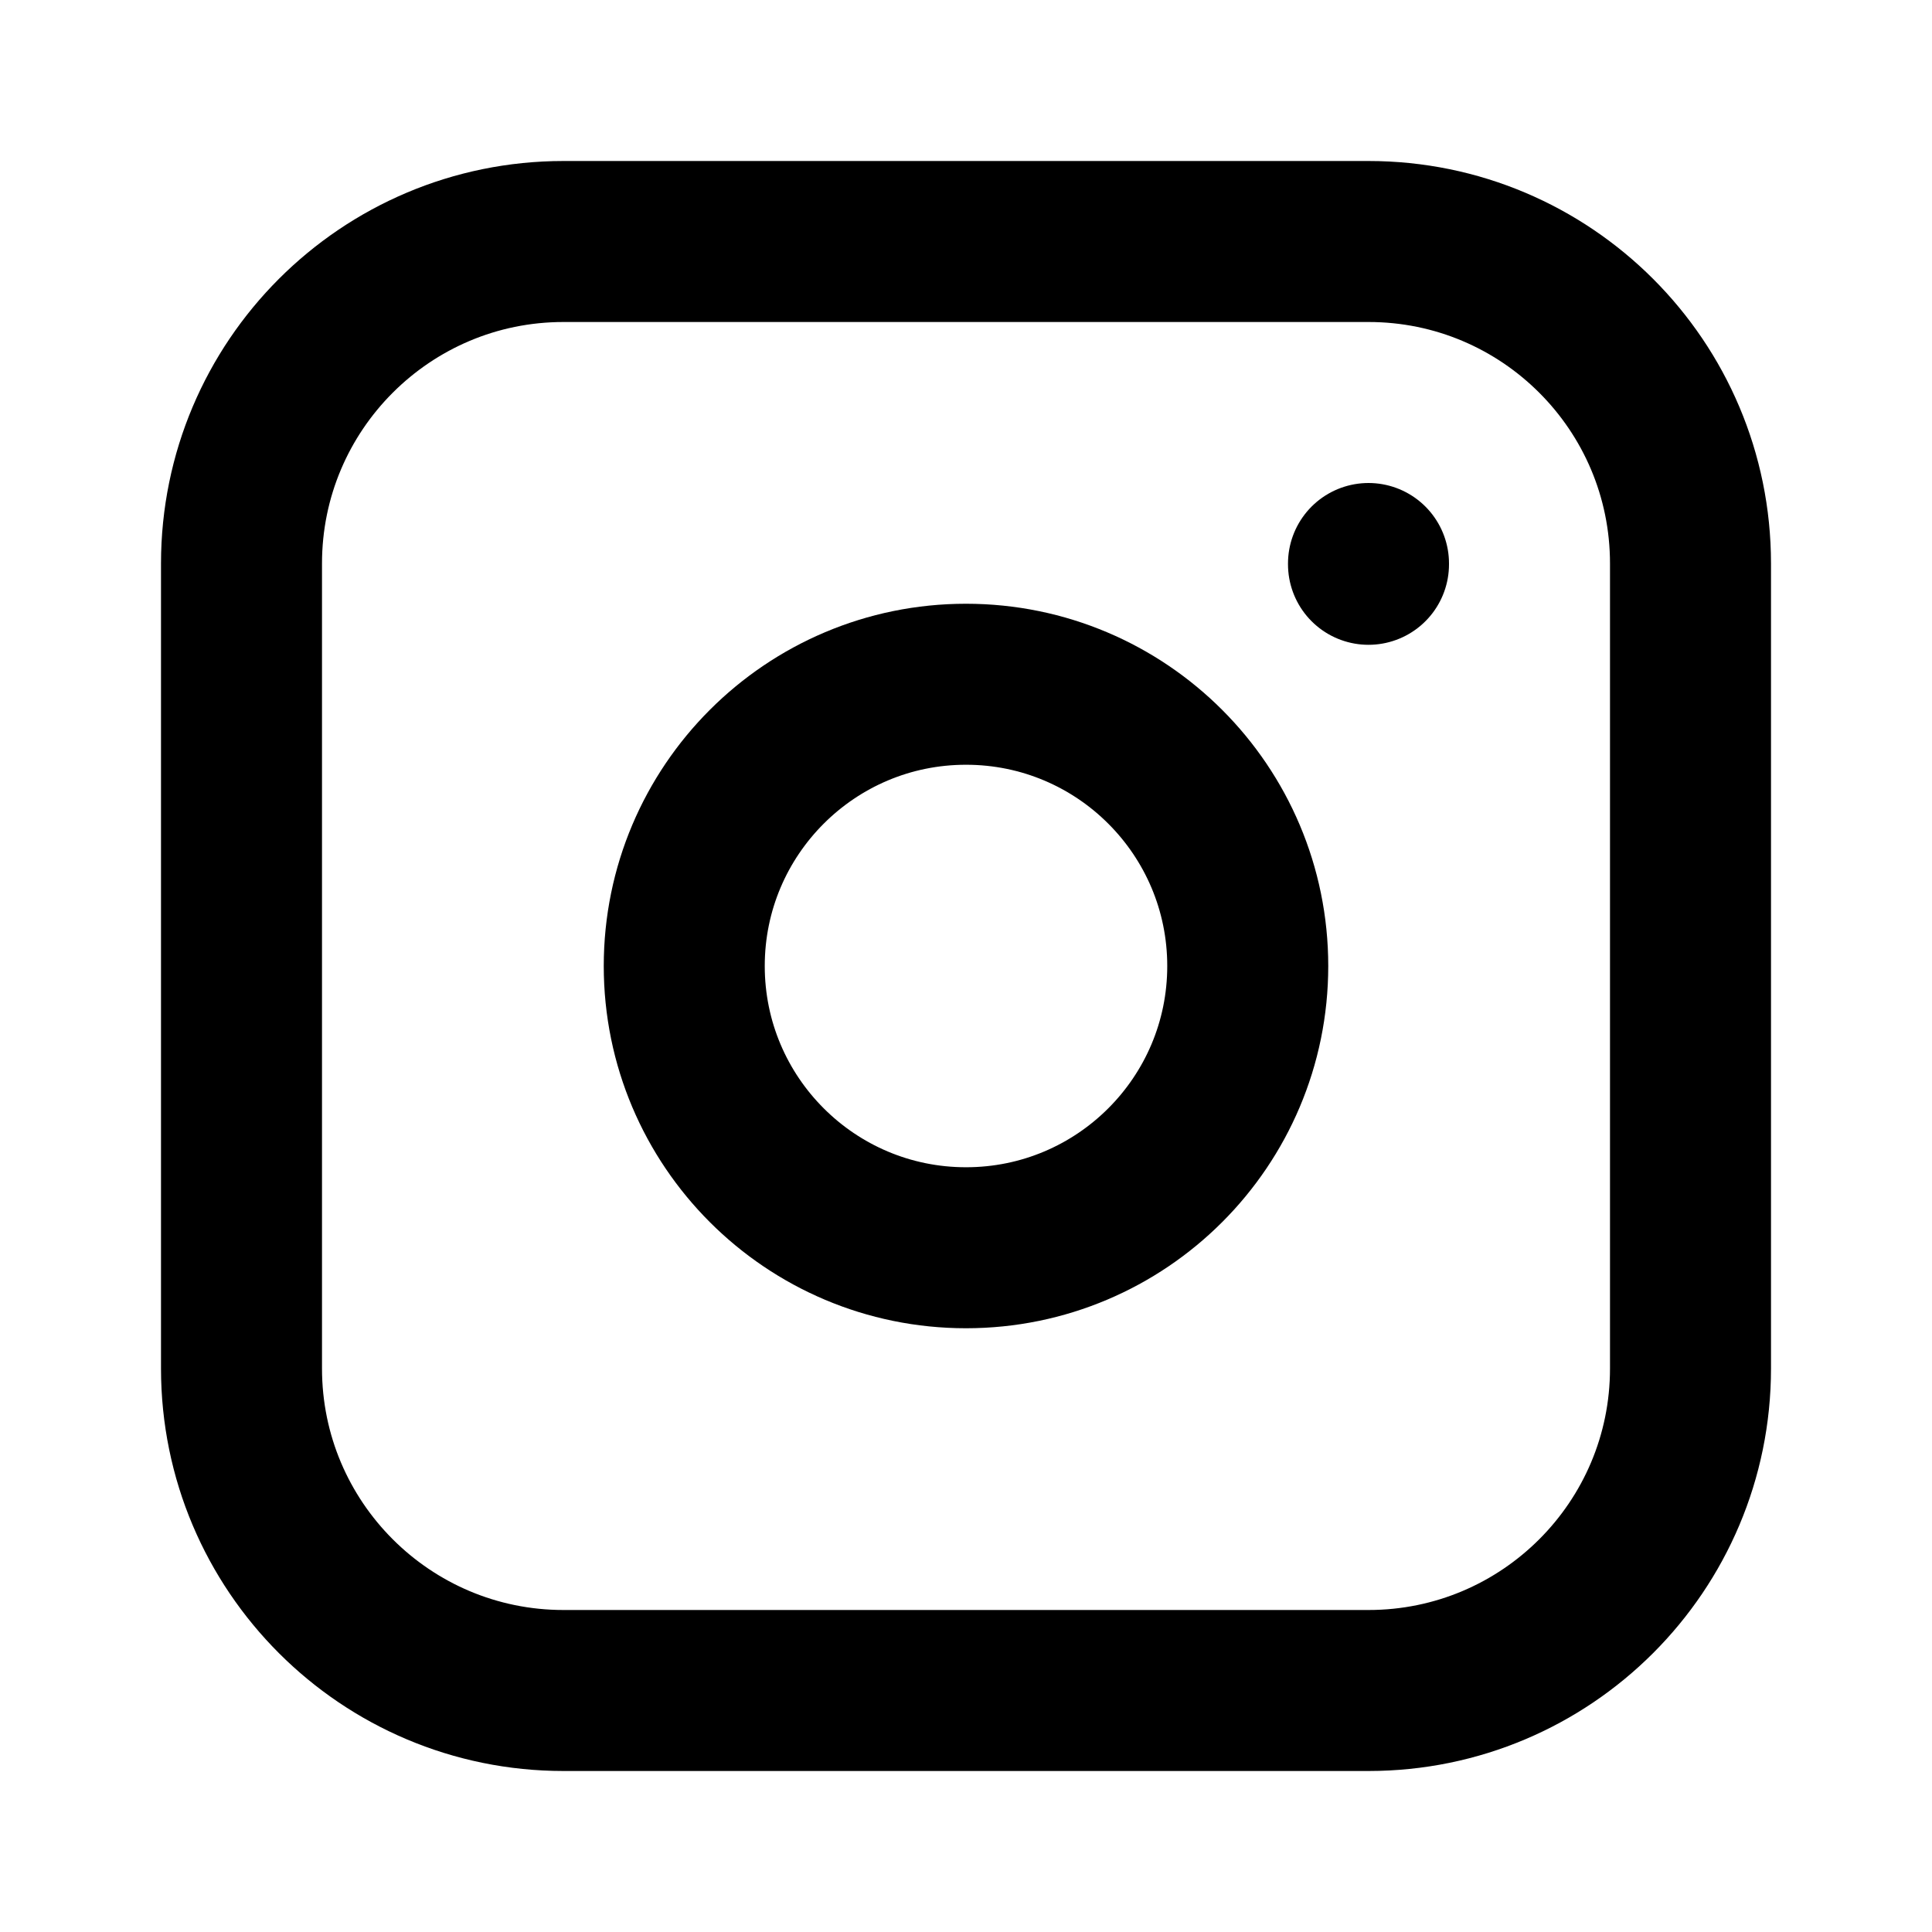
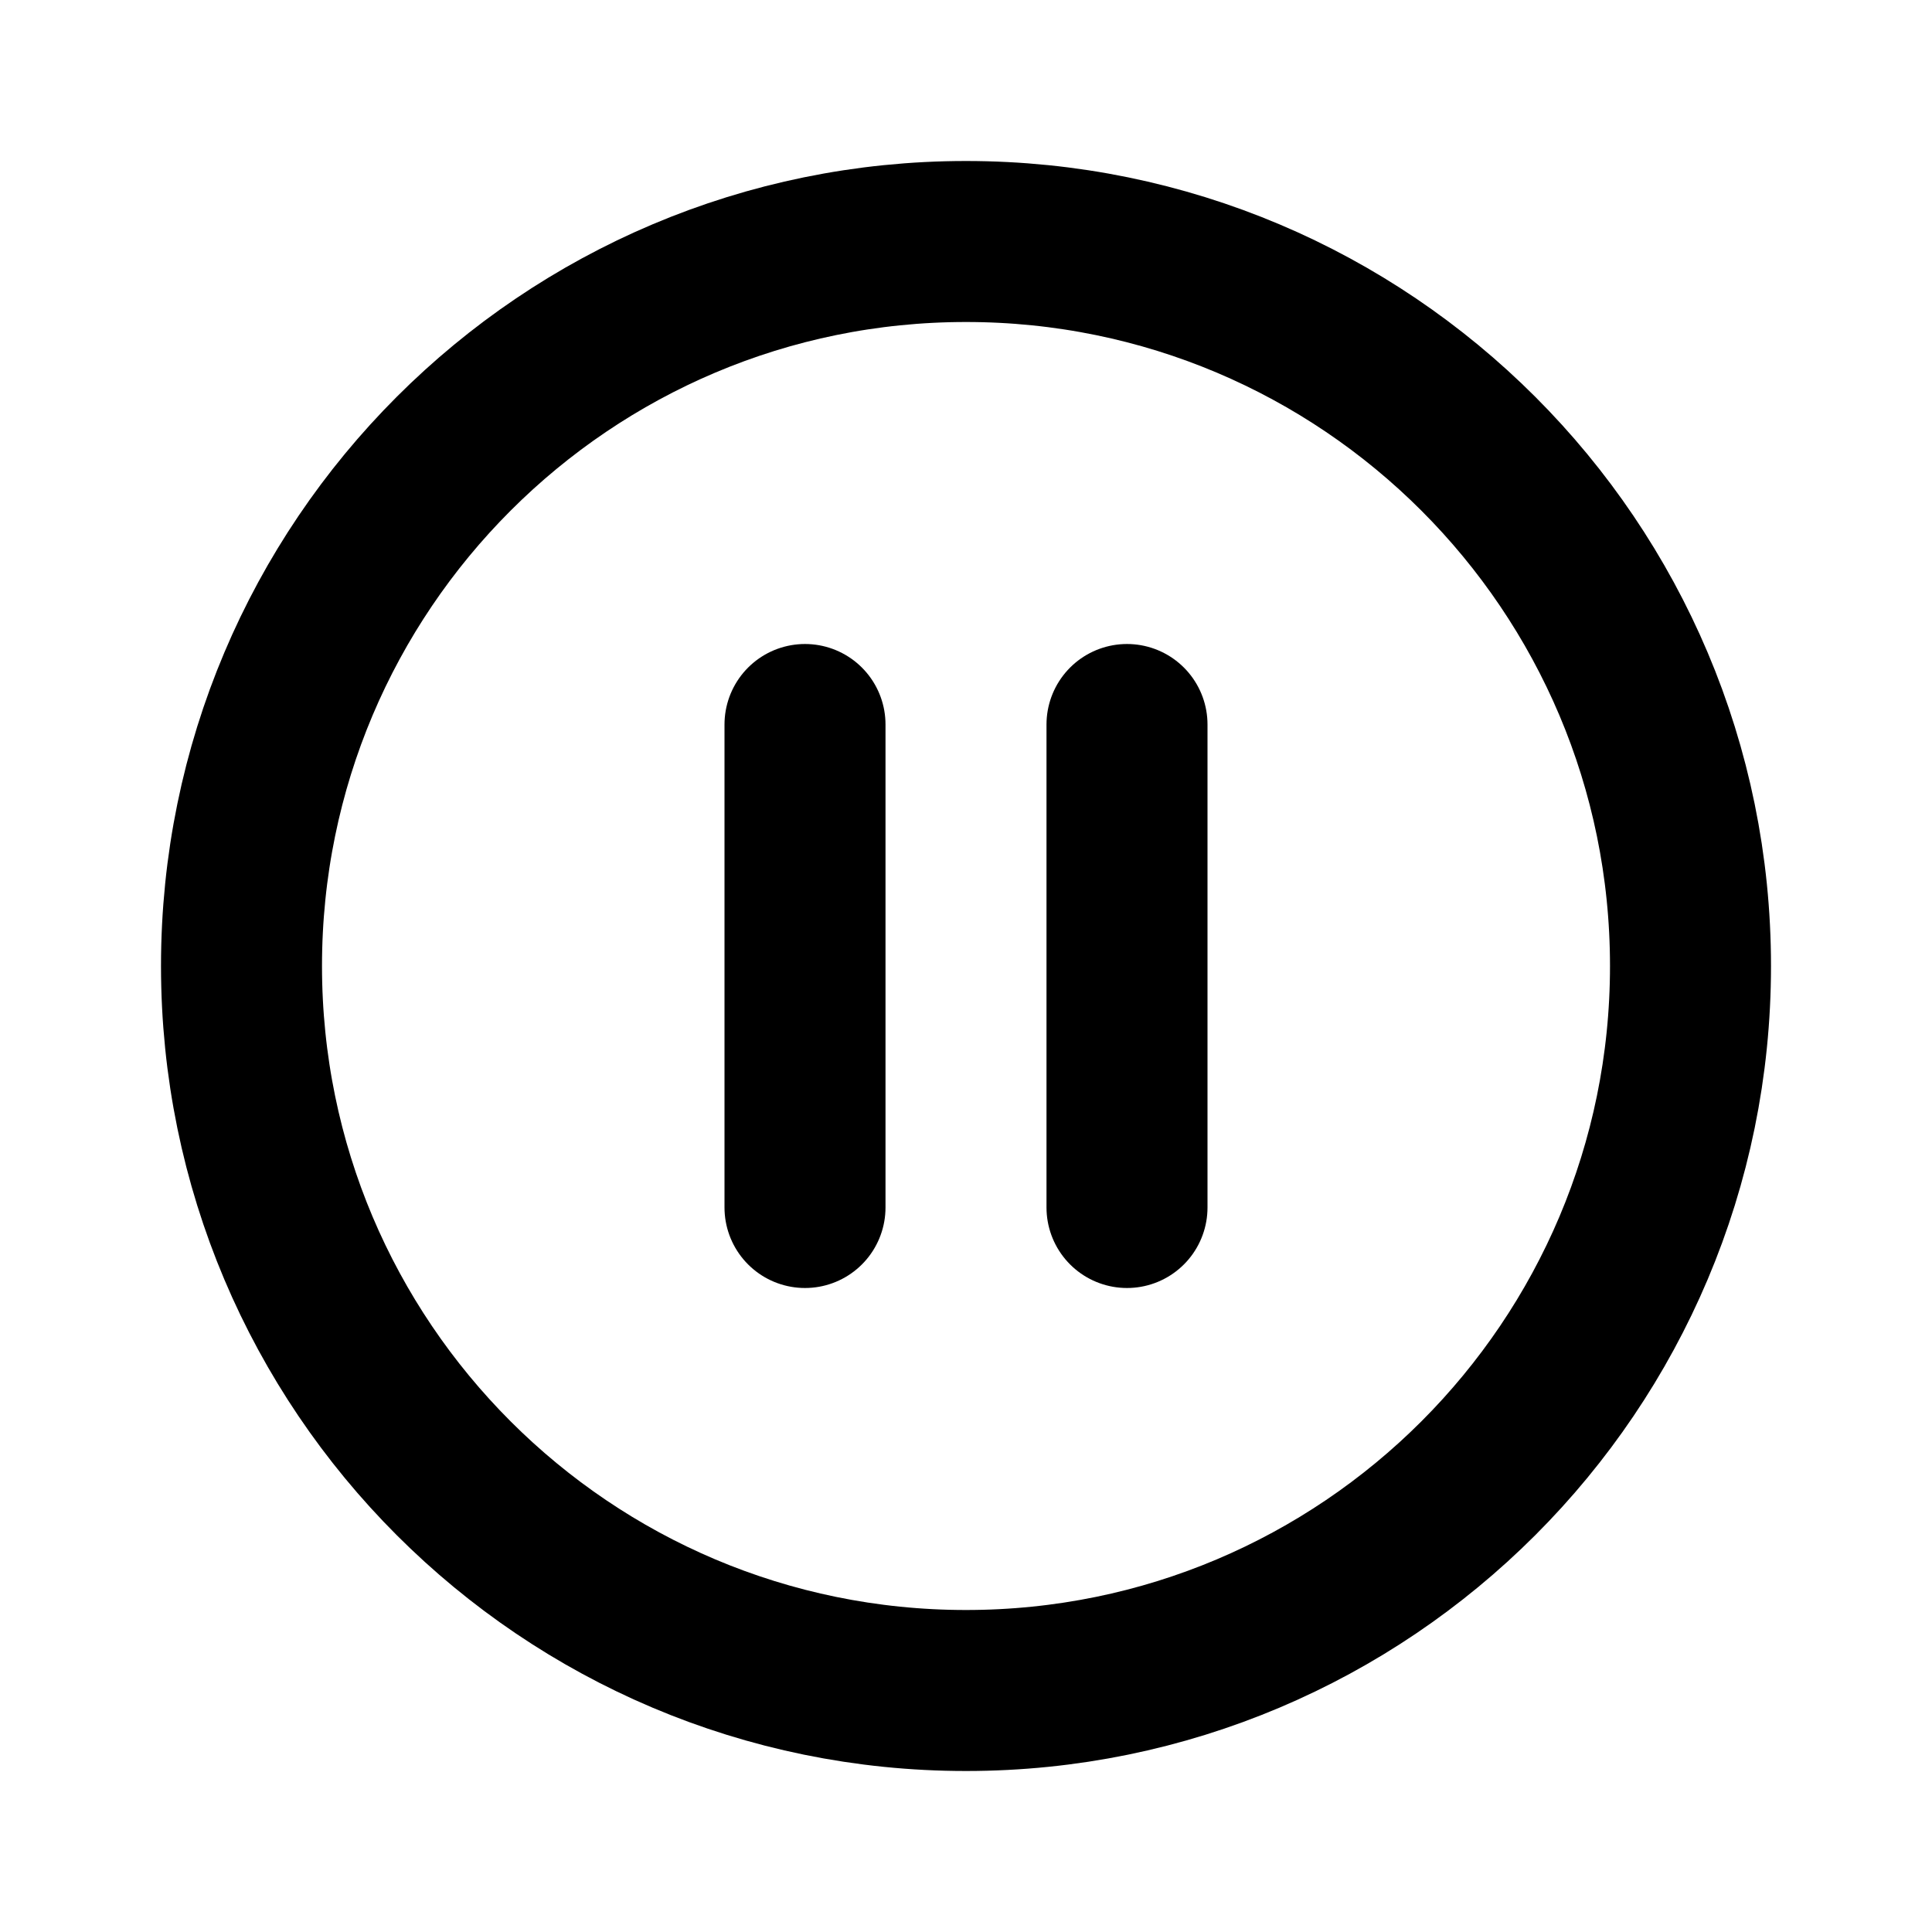
- <svg xmlns="http://www.w3.org/2000/svg" width="24" height="24" viewBox="0 0 24 24" fill="none" stroke="currentColor" stroke-width="2" stroke-linecap="round" stroke-linejoin="round" class="icon icon-tabler icons-tabler-outline icon-tabler-brand-instagram">
+ <svg xmlns="http://www.w3.org/2000/svg" width="24" height="24" viewBox="0 0 24 24" fill="none" stroke="currentColor" stroke-width="2" stroke-linecap="round" stroke-linejoin="round" class="icon icon-tabler icons-tabler-outline icon-tabler-circle-pause">
  <path stroke="none" d="M0 0h24v24H0z" fill="none" />
-   <path d="M3 7a4 4 0 0 1 4 -4h10a4 4 0 0 1 4 4v10a4 4 0 0 1 -4 4h-10a4 4 0 0 1 -4 -4l0 -10" />
-   <path d="M8.5 12a3.5 3.5 0 1 0 7 0a3.5 3.5 0 0 0 -7 0" />
-   <path d="M17 7v.01" />
+   <path d="M3 12a9 9 0 1 0 18 0a9 9 0 1 0 -18 0" />
+   <path d="M10 15v-6" />
+   <path d="M14 15v-6" />
</svg>
